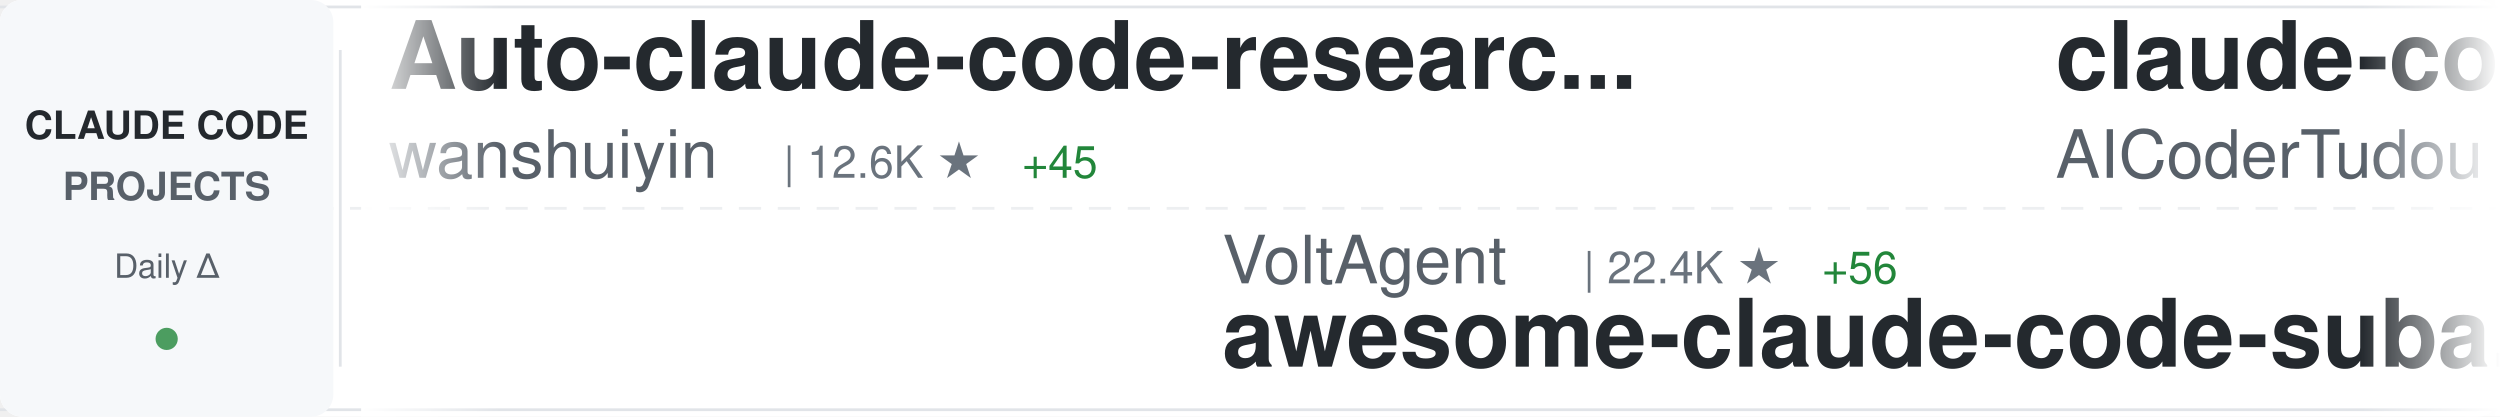
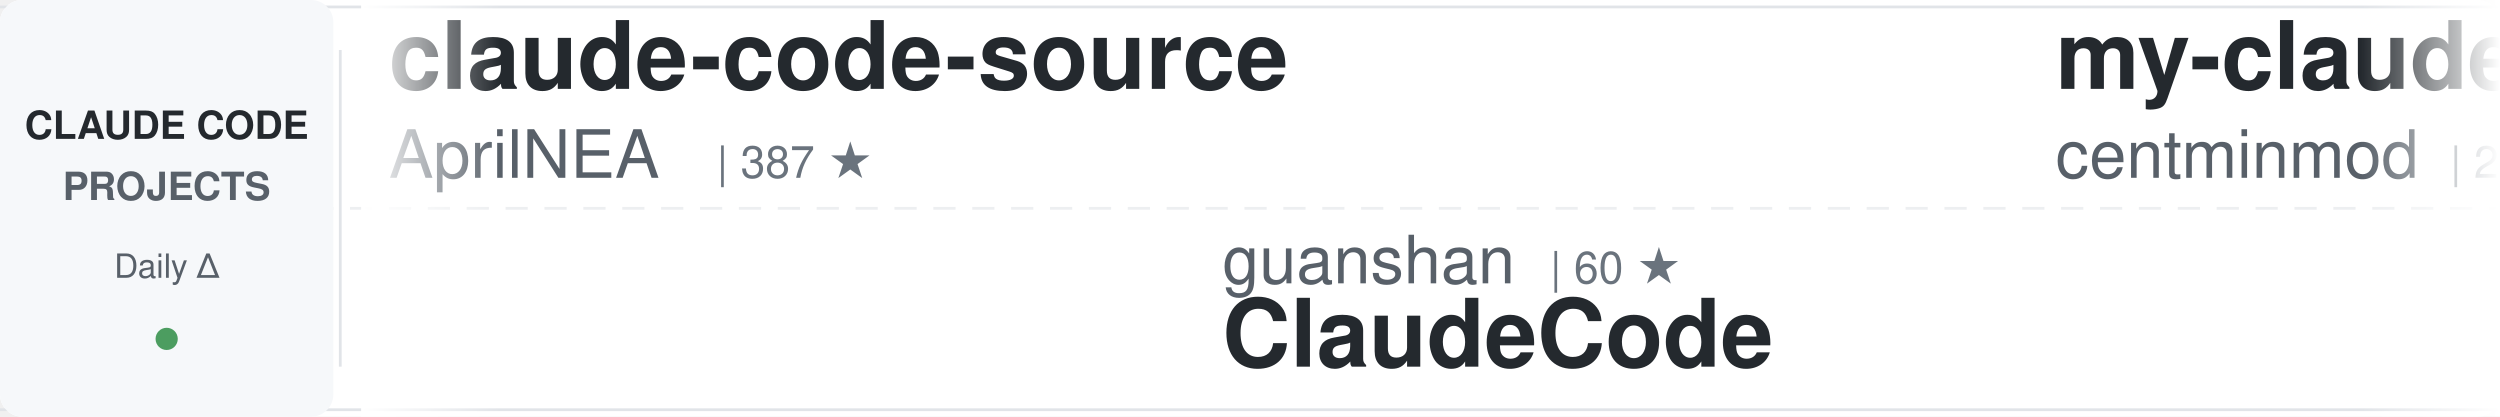
<svg xmlns="http://www.w3.org/2000/svg" width="900" height="150">
  <defs>
    <linearGradient id="awesomeLeftFade" x1="0%" y1="0%" x2="100%" y2="0%">
      <stop offset="0%" style="stop-color:#ffffff;stop-opacity:1" />
      <stop offset="100%" style="stop-color:#ffffff;stop-opacity:0" />
    </linearGradient>
    <linearGradient id="awesomeRightFade" x1="0%" y1="0%" x2="100%" y2="0%">
      <stop offset="0%" style="stop-color:#ffffff;stop-opacity:0" />
      <stop offset="100%" style="stop-color:#ffffff;stop-opacity:1" />
    </linearGradient>
  </defs>
  <rect width="900" height="150" fill="#ffffff" rx="8" />
  <rect x="0" y="2" width="900" height="1" fill="#e1e4e8" />
  <rect x="0" y="147" width="900" height="1" fill="#e1e4e8" />
  <line x1="0" y1="75" x2="900" y2="75" stroke="#e1e4e8" stroke-width="1" stroke-dasharray="8 6" opacity="0.6" />
  <rect x="0" y="0" width="120" height="150" fill="#f6f8fa" rx="8" />
  <text x="60" y="50" font-family="-apple-system, BlinkMacSystemFont, 'Segoe UI', Helvetica, Arial, sans-serif" font-size="14" font-weight="600" fill="#24292e" text-anchor="middle">CLAUDE CODE</text>
  <text x="60" y="72" font-family="-apple-system, BlinkMacSystemFont, 'Segoe UI', Helvetica, Arial, sans-serif" font-size="14" font-weight="600" fill="#586069" text-anchor="middle">PROJECTS</text>
  <text x="60" y="100" font-family="-apple-system, BlinkMacSystemFont, 'Segoe UI', Helvetica, Arial, sans-serif" font-size="12" font-weight="500" fill="#586069" text-anchor="middle">Daily Δ</text>
  <circle cx="60" cy="122" r="4" fill="#22863a" opacity="0.8" />
  <rect x="122" y="18" width="1" height="114" fill="#e1e4e8" />
  <clipPath id="awesomeTickerClip">
    <rect x="130" y="0" width="770" height="150" />
  </clipPath>
  <g clip-path="url(#awesomeTickerClip)">
    <g id="awesomeTickerItems">
      <animateTransform attributeName="transform" attributeType="XML" type="translate" from="0 0" to="-3000 0" dur="54s" repeatCount="indefinite" />
      <g transform="translate(0, 0)">
-         <text x="140" y="32" font-family="-apple-system, BlinkMacSystemFont, 'Segoe UI', Helvetica, Arial, sans-serif" font-size="34" font-weight="600" fill="#24292e">Auto-claude-code-researc...</text>
-         <text x="140" y="64" font-family="-apple-system, BlinkMacSystemFont, 'Segoe UI', Helvetica, Arial, sans-serif" font-size="24" font-weight="400" fill="#586069">wanshuiyin</text>
-         <text x="282" y="64" font-family="-apple-system, BlinkMacSystemFont, 'Segoe UI', Helvetica, Arial, sans-serif" font-size="16" font-weight="500" fill="#6a737d">| 12.6K ★</text>
-         <text x="368" y="64" font-family="-apple-system, BlinkMacSystemFont, 'Segoe UI', Helvetica, Arial, sans-serif" font-size="16" font-weight="500" fill="#22863a"> +45</text>
+         <text x="140" y="32" font-family="-apple-system, BlinkMacSystemFont, 'Segoe UI', Helvetica, Arial, sans-serif" font-size="34" font-weight="600" fill="#24292e">claude-code-source</text>
+         <text x="140" y="64" font-family="-apple-system, BlinkMacSystemFont, 'Segoe UI', Helvetica, Arial, sans-serif" font-size="24" font-weight="400" fill="#586069">AprilNEA</text>
+         <text x="258" y="64" font-family="-apple-system, BlinkMacSystemFont, 'Segoe UI', Helvetica, Arial, sans-serif" font-size="16" font-weight="500" fill="#6a737d">| 387 ★</text>
      </g>
      <g transform="translate(300, 0)">
-         <text x="140" y="102" font-family="-apple-system, BlinkMacSystemFont, 'Segoe UI', Helvetica, Arial, sans-serif" font-size="24" font-weight="400" fill="#586069">VoltAgent</text>
-         <text x="270" y="102" font-family="-apple-system, BlinkMacSystemFont, 'Segoe UI', Helvetica, Arial, sans-serif" font-size="16" font-weight="500" fill="#6a737d">| 22.4K ★</text>
-         <text x="356" y="102" font-family="-apple-system, BlinkMacSystemFont, 'Segoe UI', Helvetica, Arial, sans-serif" font-size="16" font-weight="500" fill="#22863a"> +56</text>
-         <text x="140" y="132" font-family="-apple-system, BlinkMacSystemFont, 'Segoe UI', Helvetica, Arial, sans-serif" font-size="34" font-weight="600" fill="#24292e">awesome-claude-code-suba...</text>
+         <text x="140" y="102" font-family="-apple-system, BlinkMacSystemFont, 'Segoe UI', Helvetica, Arial, sans-serif" font-size="24" font-weight="400" fill="#586069">guanshan</text>
+         <text x="258" y="102" font-family="-apple-system, BlinkMacSystemFont, 'Segoe UI', Helvetica, Arial, sans-serif" font-size="16" font-weight="500" fill="#6a737d">| 60 ★</text>
+         <text x="140" y="132" font-family="-apple-system, BlinkMacSystemFont, 'Segoe UI', Helvetica, Arial, sans-serif" font-size="34" font-weight="600" fill="#24292e">ClaudeCode</text>
      </g>
      <g transform="translate(600, 0)">
-         <text x="140" y="32" font-family="-apple-system, BlinkMacSystemFont, 'Segoe UI', Helvetica, Arial, sans-serif" font-size="34" font-weight="600" fill="#24292e">claude-code-tudou</text>
-         <text x="140" y="64" font-family="-apple-system, BlinkMacSystemFont, 'Segoe UI', Helvetica, Arial, sans-serif" font-size="24" font-weight="400" fill="#586069">AICoderTudou</text>
-         <text x="306" y="64" font-family="-apple-system, BlinkMacSystemFont, 'Segoe UI', Helvetica, Arial, sans-serif" font-size="16" font-weight="500" fill="#6a737d">| 499 ★</text>
+         <text x="140" y="32" font-family="-apple-system, BlinkMacSystemFont, 'Segoe UI', Helvetica, Arial, sans-serif" font-size="34" font-weight="600" fill="#24292e">my-claude-code-setup</text>
+         <text x="140" y="64" font-family="-apple-system, BlinkMacSystemFont, 'Segoe UI', Helvetica, Arial, sans-serif" font-size="24" font-weight="400" fill="#586069">centminmod</text>
+         <text x="282" y="64" font-family="-apple-system, BlinkMacSystemFont, 'Segoe UI', Helvetica, Arial, sans-serif" font-size="16" font-weight="500" fill="#6a737d">| 2.4K ★</text>
+         <text x="359" y="64" font-family="-apple-system, BlinkMacSystemFont, 'Segoe UI', Helvetica, Arial, sans-serif" font-size="16" font-weight="500" fill="#22863a"> +2</text>
      </g>
      <g transform="translate(900, 0)">
-         <text x="140" y="102" font-family="-apple-system, BlinkMacSystemFont, 'Segoe UI', Helvetica, Arial, sans-serif" font-size="24" font-weight="400" fill="#586069">alejandrobalderas</text>
-         <text x="366" y="102" font-family="-apple-system, BlinkMacSystemFont, 'Segoe UI', Helvetica, Arial, sans-serif" font-size="16" font-weight="500" fill="#6a737d">| 2.3K ★</text>
-         <text x="443" y="102" font-family="-apple-system, BlinkMacSystemFont, 'Segoe UI', Helvetica, Arial, sans-serif" font-size="16" font-weight="500" fill="#22863a"> +6</text>
-         <text x="140" y="132" font-family="-apple-system, BlinkMacSystemFont, 'Segoe UI', Helvetica, Arial, sans-serif" font-size="34" font-weight="600" fill="#24292e">claude-code-from-source</text>
+         <text x="140" y="102" font-family="-apple-system, BlinkMacSystemFont, 'Segoe UI', Helvetica, Arial, sans-serif" font-size="24" font-weight="400" fill="#586069">davila7</text>
+         <text x="246" y="102" font-family="-apple-system, BlinkMacSystemFont, 'Segoe UI', Helvetica, Arial, sans-serif" font-size="16" font-weight="500" fill="#6a737d">| 28.3K ★</text>
+         <text x="332" y="102" font-family="-apple-system, BlinkMacSystemFont, 'Segoe UI', Helvetica, Arial, sans-serif" font-size="16" font-weight="500" fill="#22863a"> +18</text>
+         <text x="140" y="132" font-family="-apple-system, BlinkMacSystemFont, 'Segoe UI', Helvetica, Arial, sans-serif" font-size="34" font-weight="600" fill="#24292e">claude-code-templates</text>
      </g>
      <g transform="translate(1200, 0)">
-         <text x="140" y="32" font-family="-apple-system, BlinkMacSystemFont, 'Segoe UI', Helvetica, Arial, sans-serif" font-size="34" font-weight="600" fill="#24292e">claude-code-webui</text>
-         <text x="140" y="64" font-family="-apple-system, BlinkMacSystemFont, 'Segoe UI', Helvetica, Arial, sans-serif" font-size="24" font-weight="400" fill="#586069">sugyan</text>
-         <text x="234" y="64" font-family="-apple-system, BlinkMacSystemFont, 'Segoe UI', Helvetica, Arial, sans-serif" font-size="16" font-weight="500" fill="#6a737d">| 1.1K ★</text>
+         <text x="140" y="32" font-family="-apple-system, BlinkMacSystemFont, 'Segoe UI', Helvetica, Arial, sans-serif" font-size="34" font-weight="600" fill="#24292e">Dive-into-Claude-Code</text>
+         <text x="140" y="64" font-family="-apple-system, BlinkMacSystemFont, 'Segoe UI', Helvetica, Arial, sans-serif" font-size="24" font-weight="400" fill="#586069">VILA-Lab</text>
+         <text x="258" y="64" font-family="-apple-system, BlinkMacSystemFont, 'Segoe UI', Helvetica, Arial, sans-serif" font-size="16" font-weight="500" fill="#6a737d">| 1.7K ★</text>
+         <text x="335" y="64" font-family="-apple-system, BlinkMacSystemFont, 'Segoe UI', Helvetica, Arial, sans-serif" font-size="16" font-weight="500" fill="#22863a"> +5</text>
      </g>
      <g transform="translate(1500, 0)">
-         <text x="140" y="102" font-family="-apple-system, BlinkMacSystemFont, 'Segoe UI', Helvetica, Arial, sans-serif" font-size="24" font-weight="400" fill="#586069">feiskyer</text>
-         <text x="258" y="102" font-family="-apple-system, BlinkMacSystemFont, 'Segoe UI', Helvetica, Arial, sans-serif" font-size="16" font-weight="500" fill="#6a737d">| 1.6K ★</text>
-         <text x="335" y="102" font-family="-apple-system, BlinkMacSystemFont, 'Segoe UI', Helvetica, Arial, sans-serif" font-size="16" font-weight="500" fill="#22863a"> +2</text>
-         <text x="140" y="132" font-family="-apple-system, BlinkMacSystemFont, 'Segoe UI', Helvetica, Arial, sans-serif" font-size="34" font-weight="600" fill="#24292e">claude-code-settings</text>
+         <text x="140" y="102" font-family="-apple-system, BlinkMacSystemFont, 'Segoe UI', Helvetica, Arial, sans-serif" font-size="24" font-weight="400" fill="#586069">pengchengneo</text>
+         <text x="306" y="102" font-family="-apple-system, BlinkMacSystemFont, 'Segoe UI', Helvetica, Arial, sans-serif" font-size="16" font-weight="500" fill="#6a737d">| 1.6K ★</text>
+         <text x="383" y="102" font-family="-apple-system, BlinkMacSystemFont, 'Segoe UI', Helvetica, Arial, sans-serif" font-size="16" font-weight="500" fill="#22863a"> +6</text>
+         <text x="140" y="132" font-family="-apple-system, BlinkMacSystemFont, 'Segoe UI', Helvetica, Arial, sans-serif" font-size="34" font-weight="600" fill="#24292e">Claude-Code</text>
      </g>
      <g transform="translate(1800, 0)">
-         <text x="140" y="32" font-family="-apple-system, BlinkMacSystemFont, 'Segoe UI', Helvetica, Arial, sans-serif" font-size="34" font-weight="600" fill="#24292e">claude-code-book</text>
-         <text x="140" y="64" font-family="-apple-system, BlinkMacSystemFont, 'Segoe UI', Helvetica, Arial, sans-serif" font-size="24" font-weight="400" fill="#586069">lintsinghua</text>
-         <text x="294" y="64" font-family="-apple-system, BlinkMacSystemFont, 'Segoe UI', Helvetica, Arial, sans-serif" font-size="16" font-weight="500" fill="#6a737d">| 3.8K ★</text>
-         <text x="371" y="64" font-family="-apple-system, BlinkMacSystemFont, 'Segoe UI', Helvetica, Arial, sans-serif" font-size="16" font-weight="500" fill="#22863a"> +26</text>
+         <text x="140" y="32" font-family="-apple-system, BlinkMacSystemFont, 'Segoe UI', Helvetica, Arial, sans-serif" font-size="34" font-weight="600" fill="#24292e">claude-code-cli</text>
+         <text x="140" y="64" font-family="-apple-system, BlinkMacSystemFont, 'Segoe UI', Helvetica, Arial, sans-serif" font-size="24" font-weight="400" fill="#586069">huangserva</text>
+         <text x="282" y="64" font-family="-apple-system, BlinkMacSystemFont, 'Segoe UI', Helvetica, Arial, sans-serif" font-size="16" font-weight="500" fill="#6a737d">| 611 ★</text>
+         <text x="350" y="64" font-family="-apple-system, BlinkMacSystemFont, 'Segoe UI', Helvetica, Arial, sans-serif" font-size="16" font-weight="500" fill="#22863a"> +2</text>
      </g>
      <g transform="translate(2100, 0)">
-         <text x="140" y="102" font-family="-apple-system, BlinkMacSystemFont, 'Segoe UI', Helvetica, Arial, sans-serif" font-size="24" font-weight="400" fill="#586069">shanraisshan</text>
-         <text x="306" y="102" font-family="-apple-system, BlinkMacSystemFont, 'Segoe UI', Helvetica, Arial, sans-serif" font-size="16" font-weight="500" fill="#6a737d">| 60.7K ★</text>
-         <text x="392" y="102" font-family="-apple-system, BlinkMacSystemFont, 'Segoe UI', Helvetica, Arial, sans-serif" font-size="16" font-weight="500" fill="#22863a"> +688</text>
-         <text x="140" y="132" font-family="-apple-system, BlinkMacSystemFont, 'Segoe UI', Helvetica, Arial, sans-serif" font-size="34" font-weight="600" fill="#24292e">claude-code-best-practic...</text>
+         <text x="140" y="102" font-family="-apple-system, BlinkMacSystemFont, 'Segoe UI', Helvetica, Arial, sans-serif" font-size="24" font-weight="400" fill="#586069">RichardAtCT</text>
+         <text x="294" y="102" font-family="-apple-system, BlinkMacSystemFont, 'Segoe UI', Helvetica, Arial, sans-serif" font-size="16" font-weight="500" fill="#6a737d">| 2.7K ★</text>
+         <text x="371" y="102" font-family="-apple-system, BlinkMacSystemFont, 'Segoe UI', Helvetica, Arial, sans-serif" font-size="16" font-weight="500" fill="#22863a"> +2</text>
+         <text x="140" y="132" font-family="-apple-system, BlinkMacSystemFont, 'Segoe UI', Helvetica, Arial, sans-serif" font-size="34" font-weight="600" fill="#24292e">claude-code-telegram</text>
      </g>
      <g transform="translate(2400, 0)">
-         <text x="140" y="32" font-family="-apple-system, BlinkMacSystemFont, 'Segoe UI', Helvetica, Arial, sans-serif" font-size="34" font-weight="600" fill="#24292e">claude-code-source</text>
-         <text x="140" y="64" font-family="-apple-system, BlinkMacSystemFont, 'Segoe UI', Helvetica, Arial, sans-serif" font-size="24" font-weight="400" fill="#586069">JrCx7scC</text>
-         <text x="258" y="64" font-family="-apple-system, BlinkMacSystemFont, 'Segoe UI', Helvetica, Arial, sans-serif" font-size="16" font-weight="500" fill="#6a737d">| 371 ★</text>
+         <text x="140" y="32" font-family="-apple-system, BlinkMacSystemFont, 'Segoe UI', Helvetica, Arial, sans-serif" font-size="34" font-weight="600" fill="#24292e">free-claude-code</text>
+         <text x="140" y="64" font-family="-apple-system, BlinkMacSystemFont, 'Segoe UI', Helvetica, Arial, sans-serif" font-size="24" font-weight="400" fill="#586069">Alishahryar1</text>
+         <text x="306" y="64" font-family="-apple-system, BlinkMacSystemFont, 'Segoe UI', Helvetica, Arial, sans-serif" font-size="16" font-weight="500" fill="#6a737d">| 37.0K ★</text>
+         <text x="392" y="64" font-family="-apple-system, BlinkMacSystemFont, 'Segoe UI', Helvetica, Arial, sans-serif" font-size="16" font-weight="500" fill="#22863a"> +161</text>
      </g>
      <g transform="translate(2700, 0)">
-         <text x="140" y="102" font-family="-apple-system, BlinkMacSystemFont, 'Segoe UI', Helvetica, Arial, sans-serif" font-size="24" font-weight="400" fill="#586069">Cranot</text>
-         <text x="234" y="102" font-family="-apple-system, BlinkMacSystemFont, 'Segoe UI', Helvetica, Arial, sans-serif" font-size="16" font-weight="500" fill="#6a737d">| 2.8K ★</text>
-         <text x="140" y="132" font-family="-apple-system, BlinkMacSystemFont, 'Segoe UI', Helvetica, Arial, sans-serif" font-size="34" font-weight="600" fill="#24292e">claude-code-guide</text>
+         <text x="140" y="102" font-family="-apple-system, BlinkMacSystemFont, 'Segoe UI', Helvetica, Arial, sans-serif" font-size="24" font-weight="400" fill="#586069">https-deeplearning-ai</text>
+         <text x="414" y="102" font-family="-apple-system, BlinkMacSystemFont, 'Segoe UI', Helvetica, Arial, sans-serif" font-size="16" font-weight="500" fill="#6a737d">| 534 ★</text>
+         <text x="140" y="132" font-family="-apple-system, BlinkMacSystemFont, 'Segoe UI', Helvetica, Arial, sans-serif" font-size="34" font-weight="600" fill="#24292e">sc-claude-code-files</text>
      </g>
      <g transform="translate(3000, 0)">
-         <text x="140" y="32" font-family="-apple-system, BlinkMacSystemFont, 'Segoe UI', Helvetica, Arial, sans-serif" font-size="34" font-weight="600" fill="#24292e">Auto-claude-code-researc...</text>
-         <text x="140" y="64" font-family="-apple-system, BlinkMacSystemFont, 'Segoe UI', Helvetica, Arial, sans-serif" font-size="24" font-weight="400" fill="#586069">wanshuiyin</text>
-         <text x="282" y="64" font-family="-apple-system, BlinkMacSystemFont, 'Segoe UI', Helvetica, Arial, sans-serif" font-size="16" font-weight="500" fill="#6a737d">| 12.6K ★</text>
-         <text x="368" y="64" font-family="-apple-system, BlinkMacSystemFont, 'Segoe UI', Helvetica, Arial, sans-serif" font-size="16" font-weight="500" fill="#22863a"> +45</text>
+         <text x="140" y="32" font-family="-apple-system, BlinkMacSystemFont, 'Segoe UI', Helvetica, Arial, sans-serif" font-size="34" font-weight="600" fill="#24292e">claude-code-source</text>
+         <text x="140" y="64" font-family="-apple-system, BlinkMacSystemFont, 'Segoe UI', Helvetica, Arial, sans-serif" font-size="24" font-weight="400" fill="#586069">AprilNEA</text>
+         <text x="258" y="64" font-family="-apple-system, BlinkMacSystemFont, 'Segoe UI', Helvetica, Arial, sans-serif" font-size="16" font-weight="500" fill="#6a737d">| 387 ★</text>
      </g>
      <g transform="translate(3300, 0)">
-         <text x="140" y="102" font-family="-apple-system, BlinkMacSystemFont, 'Segoe UI', Helvetica, Arial, sans-serif" font-size="24" font-weight="400" fill="#586069">VoltAgent</text>
-         <text x="270" y="102" font-family="-apple-system, BlinkMacSystemFont, 'Segoe UI', Helvetica, Arial, sans-serif" font-size="16" font-weight="500" fill="#6a737d">| 22.4K ★</text>
-         <text x="356" y="102" font-family="-apple-system, BlinkMacSystemFont, 'Segoe UI', Helvetica, Arial, sans-serif" font-size="16" font-weight="500" fill="#22863a"> +56</text>
-         <text x="140" y="132" font-family="-apple-system, BlinkMacSystemFont, 'Segoe UI', Helvetica, Arial, sans-serif" font-size="34" font-weight="600" fill="#24292e">awesome-claude-code-suba...</text>
+         <text x="140" y="102" font-family="-apple-system, BlinkMacSystemFont, 'Segoe UI', Helvetica, Arial, sans-serif" font-size="24" font-weight="400" fill="#586069">guanshan</text>
+         <text x="258" y="102" font-family="-apple-system, BlinkMacSystemFont, 'Segoe UI', Helvetica, Arial, sans-serif" font-size="16" font-weight="500" fill="#6a737d">| 60 ★</text>
+         <text x="140" y="132" font-family="-apple-system, BlinkMacSystemFont, 'Segoe UI', Helvetica, Arial, sans-serif" font-size="34" font-weight="600" fill="#24292e">ClaudeCode</text>
      </g>
      <g transform="translate(3600, 0)">
-         <text x="140" y="32" font-family="-apple-system, BlinkMacSystemFont, 'Segoe UI', Helvetica, Arial, sans-serif" font-size="34" font-weight="600" fill="#24292e">claude-code-tudou</text>
-         <text x="140" y="64" font-family="-apple-system, BlinkMacSystemFont, 'Segoe UI', Helvetica, Arial, sans-serif" font-size="24" font-weight="400" fill="#586069">AICoderTudou</text>
-         <text x="306" y="64" font-family="-apple-system, BlinkMacSystemFont, 'Segoe UI', Helvetica, Arial, sans-serif" font-size="16" font-weight="500" fill="#6a737d">| 499 ★</text>
+         <text x="140" y="32" font-family="-apple-system, BlinkMacSystemFont, 'Segoe UI', Helvetica, Arial, sans-serif" font-size="34" font-weight="600" fill="#24292e">my-claude-code-setup</text>
+         <text x="140" y="64" font-family="-apple-system, BlinkMacSystemFont, 'Segoe UI', Helvetica, Arial, sans-serif" font-size="24" font-weight="400" fill="#586069">centminmod</text>
+         <text x="282" y="64" font-family="-apple-system, BlinkMacSystemFont, 'Segoe UI', Helvetica, Arial, sans-serif" font-size="16" font-weight="500" fill="#6a737d">| 2.4K ★</text>
+         <text x="359" y="64" font-family="-apple-system, BlinkMacSystemFont, 'Segoe UI', Helvetica, Arial, sans-serif" font-size="16" font-weight="500" fill="#22863a"> +2</text>
      </g>
      <g transform="translate(3900, 0)">
-         <text x="140" y="102" font-family="-apple-system, BlinkMacSystemFont, 'Segoe UI', Helvetica, Arial, sans-serif" font-size="24" font-weight="400" fill="#586069">alejandrobalderas</text>
-         <text x="366" y="102" font-family="-apple-system, BlinkMacSystemFont, 'Segoe UI', Helvetica, Arial, sans-serif" font-size="16" font-weight="500" fill="#6a737d">| 2.3K ★</text>
-         <text x="443" y="102" font-family="-apple-system, BlinkMacSystemFont, 'Segoe UI', Helvetica, Arial, sans-serif" font-size="16" font-weight="500" fill="#22863a"> +6</text>
-         <text x="140" y="132" font-family="-apple-system, BlinkMacSystemFont, 'Segoe UI', Helvetica, Arial, sans-serif" font-size="34" font-weight="600" fill="#24292e">claude-code-from-source</text>
+         <text x="140" y="102" font-family="-apple-system, BlinkMacSystemFont, 'Segoe UI', Helvetica, Arial, sans-serif" font-size="24" font-weight="400" fill="#586069">davila7</text>
+         <text x="246" y="102" font-family="-apple-system, BlinkMacSystemFont, 'Segoe UI', Helvetica, Arial, sans-serif" font-size="16" font-weight="500" fill="#6a737d">| 28.3K ★</text>
+         <text x="332" y="102" font-family="-apple-system, BlinkMacSystemFont, 'Segoe UI', Helvetica, Arial, sans-serif" font-size="16" font-weight="500" fill="#22863a"> +18</text>
+         <text x="140" y="132" font-family="-apple-system, BlinkMacSystemFont, 'Segoe UI', Helvetica, Arial, sans-serif" font-size="34" font-weight="600" fill="#24292e">claude-code-templates</text>
      </g>
    </g>
  </g>
  <rect x="130" y="0" width="50" height="150" fill="url(#awesomeLeftFade)" />
  <rect x="850" y="0" width="50" height="150" fill="url(#awesomeRightFade)" />
</svg>
